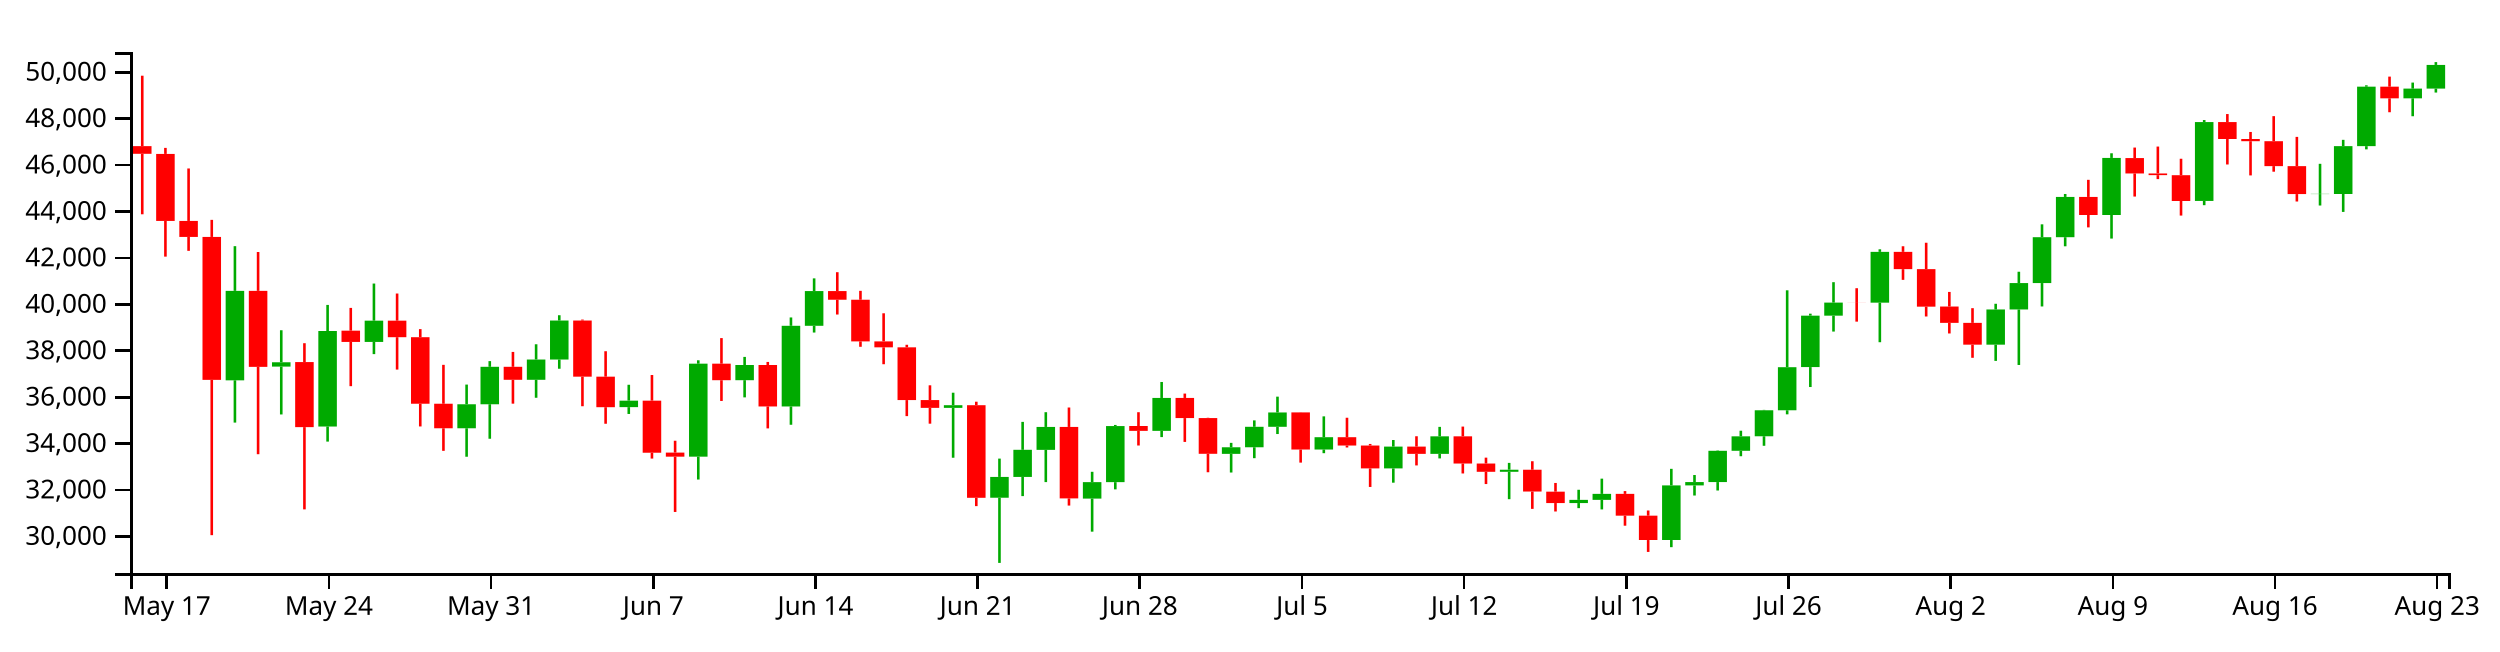
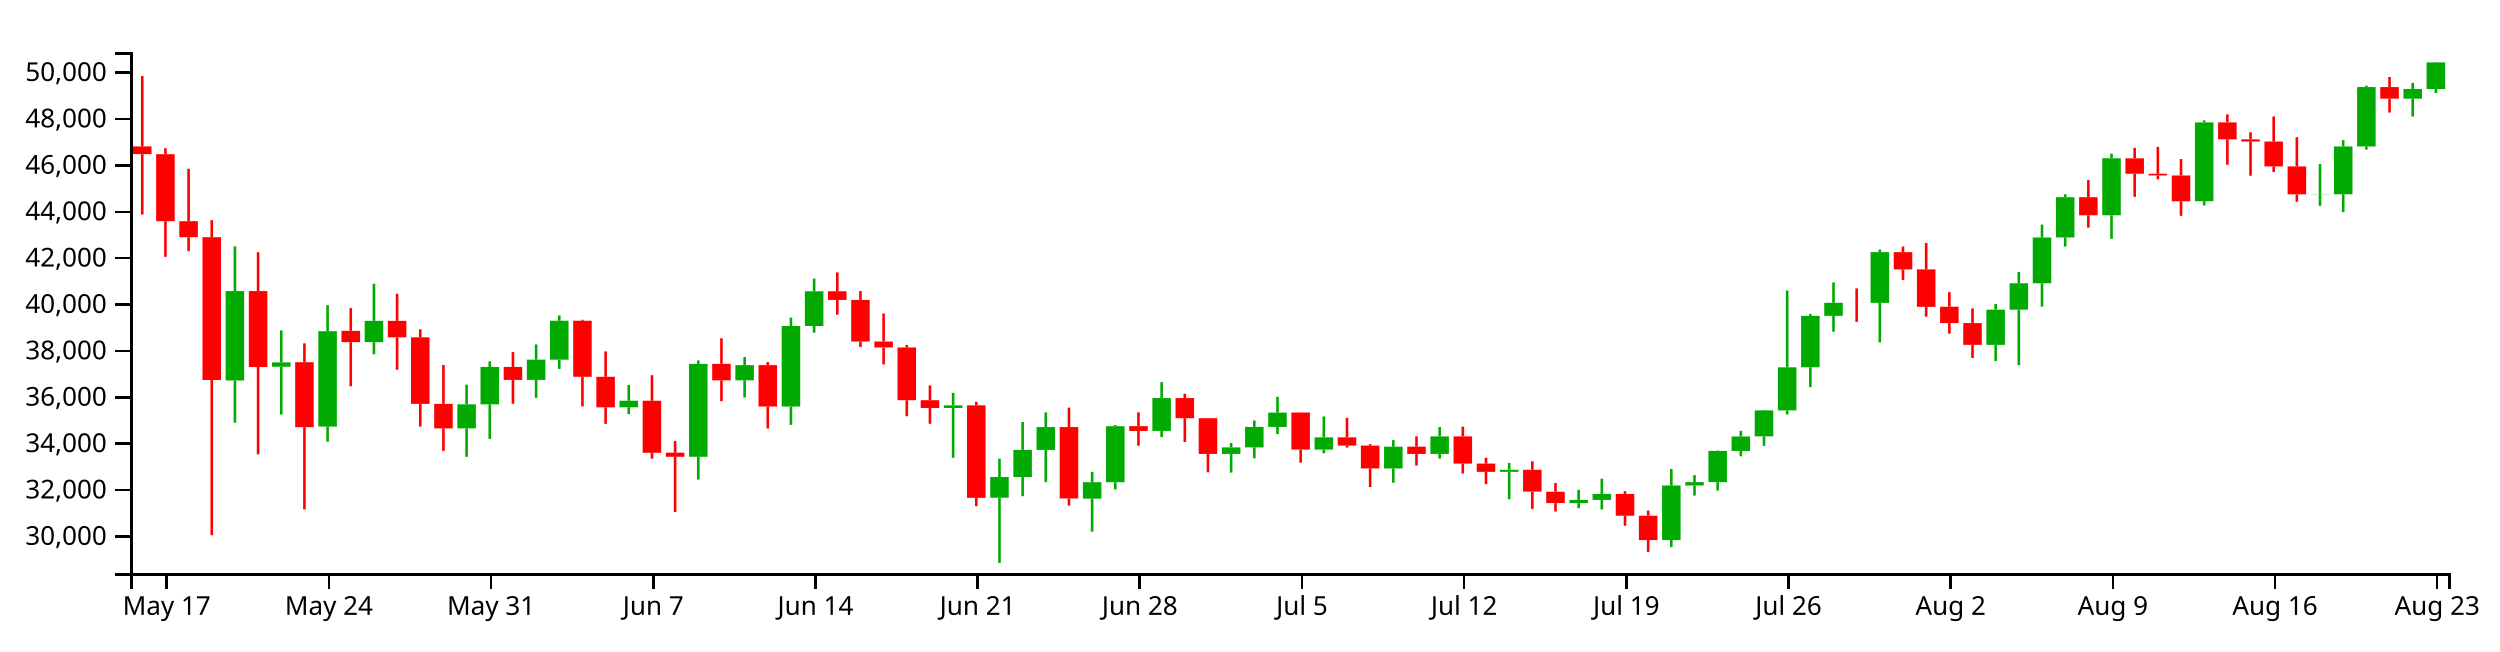
<svg xmlns="http://www.w3.org/2000/svg" version="1.1" width="960" height="250">
  <g transform="translate(50,20)">
    <style>.axis path,.axis line{fill:none;stroke:#000;shape-rendering:crispEdges;}path.candle{stroke:#000000;}path.candle.body{stroke-width:0;}path.candle.up{fill:#00AA00;stroke:#00AA00;}path.candle.down{fill:#FF0000;stroke:#FF0000;}</style>
    <g class="candlestick">
      <g class="data">
-         <path class="candle body up" d="M 36.653 126.046 l 7.117 0 L 43.77 91.685 l -7.117 0 L 36.653 126.046 M 54.446 120.769 l 7.117 0 L 61.563 119.108 l -7.117 0 L 54.446 120.769 M 72.239 143.78 l 7.117 0 L 79.356 107.107 l -7.117 0 L 72.239 143.78 M 90.032 111.31 l 7.117 0 L 97.149 103.135 l -7.117 0 L 90.032 111.31 M 125.618 144.46 l 7.117 0 L 132.735 135.226 l -7.117 0 L 125.618 144.46 M 134.514 135.226 l 7.117 0 L 141.631 120.854 l -7.117 0 L 134.514 135.226 M 152.307 125.836 l 7.117 0 L 159.424 118.048 l -7.117 0 L 152.307 125.836 M 161.204 118.048 l 7.117 0 L 168.321 103.092 l -7.117 0 L 161.204 118.048 M 187.893 136.342 l 7.117 0 L 195.01 133.844 l -7.117 0 L 187.893 136.342 M 214.582 155.372 l 7.117 0 L 221.699 119.658 l -7.117 0 L 214.582 155.372 M 232.375 125.987 l 7.117 0 L 239.492 120.157 l -7.117 0 L 232.375 125.987 M 250.168 136.074 l 7.117 0 L 257.285 105.108 l -7.117 0 L 250.168 136.074 M 259.064 105.108 l 7.117 0 L 266.182 91.777 l -7.117 0 L 259.064 105.108 M 312.443 136.63 l 7.117 0 L 319.56 135.592 l -7.117 0 L 312.443 136.63 M 330.236 171.118 l 7.117 0 L 337.353 163.137 l -7.117 0 L 330.236 171.118 M 339.132 163.137 l 7.117 0 L 346.25 152.723 l -7.117 0 L 339.132 163.137 M 348.029 152.749 l 7.117 0 L 355.146 143.944 l -7.117 0 L 348.029 152.749 M 365.822 171.457 l 7.117 0 L 372.939 165.15 l -7.117 0 L 365.822 171.457 M 374.718 165.15 l 7.117 0 L 381.835 143.612 l -7.117 0 L 374.718 165.15 M 392.511 145.443 l 7.117 0 L 399.628 132.815 l -7.117 0 L 392.511 145.443 M 419.2 154.289 l 7.117 0 L 426.317 151.756 l -7.117 0 L 419.2 154.289 M 428.097 151.756 l 7.117 0 L 435.214 143.89 l -7.117 0 L 428.097 151.756 M 436.993 143.89 l 7.117 0 L 444.11 138.388 l -7.117 0 L 436.993 143.89 M 454.786 152.615 l 7.117 0 L 461.903 147.893 l -7.117 0 L 454.786 152.615 M 481.475 159.874 l 7.117 0 L 488.593 151.495 l -7.117 0 L 481.475 159.874 M 499.268 154.284 l 7.117 0 L 506.385 147.545 l -7.117 0 L 499.268 154.284 M 525.958 161.18 l 7.117 0 L 533.075 160.37 l -7.117 0 L 525.958 161.18 M 552.647 173.17 l 7.117 0 L 559.764 171.956 l -7.117 0 L 552.647 173.17 M 561.543 171.956 l 7.117 0 L 568.661 169.652 l -7.117 0 L 561.543 171.956 M 588.233 187.372 l 7.117 0 L 595.35 166.391 l -7.117 0 L 588.233 187.372 M 597.129 166.391 l 7.117 0 L 604.246 165.113 l -7.117 0 L 597.129 166.391 M 606.026 165.115 l 7.117 0 L 613.143 153.115 l -7.117 0 L 606.026 165.115 M 614.922 153.115 l 7.117 0 L 622.039 147.553 l -7.117 0 L 614.922 153.115 M 623.818 147.523 l 7.117 0 L 630.936 137.545 l -7.117 0 L 623.818 147.523 M 632.715 137.545 l 7.117 0 L 639.832 120.998 l -7.117 0 L 632.715 137.545 M 641.611 120.965 l 7.117 0 L 648.729 101.21 l -7.117 0 L 641.611 120.965 M 650.508 101.222 l 7.117 0 L 657.625 96.204 l -7.117 0 L 650.508 101.222 M 668.301 96.214 l 7.117 0 L 675.418 76.714 l -7.117 0 L 668.301 96.214 M 712.783 112.358 l 7.117 0 L 719.9 98.846 l -7.117 0 L 712.783 112.358 M 721.679 98.846 l 7.117 0 L 728.796 88.692 l -7.117 0 L 721.679 98.846 M 730.576 88.692 l 7.117 0 L 737.693 71.095 l -7.117 0 L 730.576 88.692 M 739.472 71.095 l 7.117 0 L 746.589 55.626 l -7.117 0 L 739.472 71.095 M 757.265 62.561 l 7.117 0 L 764.382 40.645 l -7.117 0 L 757.265 62.561 M 792.851 57.163 l 7.117 0 L 799.968 26.861 l -7.117 0 L 792.851 57.163 M 837.333 54.526 l 7.117 0 L 844.45 54.443 l -7.117 0 L 837.333 54.526 M 846.23 54.496 l 7.117 0 L 853.347 36.125 l -7.117 0 L 846.23 54.496 M 855.126 36.125 l 7.117 0 L 862.243 13.292 l -7.117 0 L 855.126 36.125 M 872.919 17.754 l 7.117 0 L 880.036 14.034 l -7.117 0 L 872.919 17.754 M 881.815 14.034 l 7.117 0 L 888.932 4.937 l -7.117 0 L 881.815 14.034" />
-         <path class="candle body down" d="M 1.068 36.104 l 7.117 0 L 8.185 39.058 l -7.117 0 L 1.068 36.104 M 9.964 39.1 l 7.117 0 L 17.081 64.846 l -7.117 0 L 9.964 39.1 M 18.86 64.846 l 7.117 0 L 25.978 70.98 l -7.117 0 L 18.86 64.846 M 27.757 70.98 l 7.117 0 L 34.874 125.878 l -7.117 0 L 27.757 70.98 M 45.55 91.696 l 7.117 0 L 52.667 120.87 l -7.117 0 L 45.55 91.696 M 63.343 119.03 l 7.117 0 L 70.46 144.014 l -7.117 0 L 63.343 119.03 M 81.136 106.976 l 7.117 0 L 88.253 111.31 l -7.117 0 L 81.136 106.976 M 98.928 103.135 l 7.117 0 L 106.046 109.48 l -7.117 0 L 98.928 103.135 M 107.825 109.48 l 7.117 0 L 114.942 135.028 l -7.117 0 L 107.825 109.48 M 116.721 135.043 l 7.117 0 L 123.838 144.46 l -7.117 0 L 116.721 135.043 M 143.411 120.854 l 7.117 0 L 150.528 125.851 l -7.117 0 L 143.411 120.854 M 170.1 103.092 l 7.117 0 L 177.217 124.64 l -7.117 0 L 170.1 103.092 M 178.996 124.639 l 7.117 0 L 186.114 136.367 l -7.117 0 L 178.996 124.639 M 196.789 133.844 l 7.117 0 L 203.906 153.839 l -7.117 0 L 196.789 133.844 M 205.686 153.802 l 7.117 0 L 212.803 155.372 l -7.117 0 L 205.686 153.802 M 223.479 119.658 l 7.117 0 L 230.596 126.006 l -7.117 0 L 223.479 119.658 M 241.271 120.157 l 7.117 0 L 248.389 136.074 l -7.117 0 L 241.271 120.157 M 267.961 91.777 l 7.117 0 L 275.078 95.095 l -7.117 0 L 267.961 91.777 M 276.857 95.097 l 7.117 0 L 283.974 111.093 l -7.117 0 L 276.857 95.097 M 285.754 111.093 l 7.117 0 L 292.871 113.375 l -7.117 0 L 285.754 111.093 M 294.65 113.375 l 7.117 0 L 301.767 133.634 l -7.117 0 L 294.65 113.375 M 303.547 133.629 l 7.117 0 L 310.664 136.63 l -7.117 0 L 303.547 133.629 M 321.339 135.592 l 7.117 0 L 328.457 171.164 l -7.117 0 L 321.339 135.592 M 356.925 143.944 l 7.117 0 L 364.042 171.382 l -7.117 0 L 356.925 143.944 M 383.615 143.593 l 7.117 0 L 390.732 145.443 l -7.117 0 L 383.615 143.593 M 401.407 132.815 l 7.117 0 L 408.525 140.54 l -7.117 0 L 401.407 132.815 M 410.304 140.54 l 7.117 0 L 417.421 154.268 l -7.117 0 L 410.304 140.54 M 445.89 138.373 l 7.117 0 L 453.007 152.615 l -7.117 0 L 445.89 138.373 M 463.683 147.893 l 7.117 0 L 470.8 151.082 l -7.117 0 L 463.683 147.893 M 472.579 151.082 l 7.117 0 L 479.696 159.874 l -7.117 0 L 472.579 151.082 M 490.372 151.495 l 7.117 0 L 497.489 154.284 l -7.117 0 L 490.372 151.495 M 508.165 147.545 l 7.117 0 L 515.282 157.994 l -7.117 0 L 508.165 147.545 M 517.061 157.991 l 7.117 0 L 524.178 161.174 l -7.117 0 L 517.061 157.991 M 534.854 160.37 l 7.117 0 L 541.971 168.748 l -7.117 0 L 534.854 160.37 M 543.75 168.797 l 7.117 0 L 550.868 173.17 l -7.117 0 L 543.75 168.797 M 570.44 169.652 l 7.117 0 L 577.557 178.02 l -7.117 0 L 570.44 169.652 M 579.336 178.02 l 7.117 0 L 586.453 187.372 l -7.117 0 L 579.336 178.02 M 659.404 96.204 l 7.117 0 L 666.521 96.232 l -7.117 0 L 659.404 96.204 M 677.197 76.714 l 7.117 0 L 684.314 83.35 l -7.117 0 L 677.197 76.714 M 686.094 83.35 l 7.117 0 L 693.211 97.756 l -7.117 0 L 686.094 83.35 M 694.99 97.713 l 7.117 0 L 702.107 103.974 l -7.117 0 L 694.99 97.713 M 703.886 103.982 l 7.117 0 L 711.004 112.358 l -7.117 0 L 703.886 103.982 M 748.369 55.626 l 7.117 0 L 755.486 62.561 l -7.117 0 L 748.369 55.626 M 766.162 40.686 l 7.117 0 L 773.279 46.603 l -7.117 0 L 766.162 40.686 M 775.058 46.602 l 7.117 0 L 782.175 47.262 l -7.117 0 L 775.058 46.602 M 783.954 47.265 l 7.117 0 L 791.072 57.173 l -7.117 0 L 783.954 47.265 M 801.747 26.861 l 7.117 0 L 808.864 33.381 l -7.117 0 L 801.747 26.861 M 810.644 33.381 l 7.117 0 L 817.761 34.225 l -7.117 0 L 810.644 33.381 M 819.54 34.225 l 7.117 0 L 826.657 43.784 l -7.117 0 L 819.54 34.225 M 828.437 43.783 l 7.117 0 L 835.554 54.526 l -7.117 0 L 828.437 43.783 M 864.022 13.292 l 7.117 0 L 871.14 17.754 l -7.117 0 L 864.022 13.292" />
+         <path class="candle body up" d="M 36.653 126.1 l 7.117 0 L 43.77 91.766 l -7.117 0 L 36.653 126.1 M 54.446 120.827 l 7.117 0 L 61.563 119.167 l -7.117 0 L 54.446 120.827 M 72.239 143.821 l 7.117 0 L 79.356 107.175 l -7.117 0 L 72.239 143.821 M 90.032 111.375 l 7.117 0 L 97.149 103.207 l -7.117 0 L 90.032 111.375 M 125.618 144.5 l 7.117 0 L 132.735 135.273 l -7.117 0 L 125.618 144.5 M 134.514 135.273 l 7.117 0 L 141.631 120.912 l -7.117 0 L 134.514 135.273 M 152.307 125.89 l 7.117 0 L 159.424 118.108 l -7.117 0 L 152.307 125.89 M 161.204 118.108 l 7.117 0 L 168.321 103.163 l -7.117 0 L 161.204 118.108 M 187.893 136.388 l 7.117 0 L 195.01 133.892 l -7.117 0 L 187.893 136.388 M 214.582 155.404 l 7.117 0 L 221.699 119.717 l -7.117 0 L 214.582 155.404 M 232.375 126.042 l 7.117 0 L 239.492 120.216 l -7.117 0 L 232.375 126.042 M 250.168 136.12 l 7.117 0 L 257.285 105.178 l -7.117 0 L 250.168 136.12 M 259.064 105.178 l 7.117 0 L 266.182 91.858 l -7.117 0 L 259.064 105.178 M 312.443 136.676 l 7.117 0 L 319.56 135.639 l -7.117 0 L 312.443 136.676 M 330.236 171.137 l 7.117 0 L 337.353 163.162 l -7.117 0 L 330.236 171.137 M 339.132 163.162 l 7.117 0 L 346.25 152.756 l -7.117 0 L 339.132 163.162 M 348.029 152.783 l 7.117 0 L 355.146 143.984 l -7.117 0 L 348.029 152.783 M 365.822 171.476 l 7.117 0 L 372.939 165.174 l -7.117 0 L 365.822 171.476 M 374.718 165.174 l 7.117 0 L 381.835 143.652 l -7.117 0 L 374.718 165.174 M 392.511 145.482 l 7.117 0 L 399.628 132.864 l -7.117 0 L 392.511 145.482 M 419.2 154.321 l 7.117 0 L 426.317 151.79 l -7.117 0 L 419.2 154.321 M 428.097 151.79 l 7.117 0 L 435.214 143.93 l -7.117 0 L 428.097 151.79 M 436.993 143.93 l 7.117 0 L 444.11 138.432 l -7.117 0 L 436.993 143.93 M 454.786 152.649 l 7.117 0 L 461.903 147.93 l -7.117 0 L 454.786 152.649 M 481.475 159.902 l 7.117 0 L 488.593 151.53 l -7.117 0 L 481.475 159.902 M 499.268 154.316 l 7.117 0 L 506.385 147.583 l -7.117 0 L 499.268 154.316 M 525.958 161.207 l 7.117 0 L 533.075 160.398 l -7.117 0 L 525.958 161.207 M 552.647 173.188 l 7.117 0 L 559.764 171.974 l -7.117 0 L 552.647 173.188 M 561.543 171.974 l 7.117 0 L 568.661 169.672 l -7.117 0 L 561.543 171.974 M 588.233 187.379 l 7.117 0 L 595.35 166.413 l -7.117 0 L 588.233 187.379 M 597.129 166.413 l 7.117 0 L 604.246 165.137 l -7.117 0 L 597.129 166.413 M 606.026 165.139 l 7.117 0 L 613.143 153.148 l -7.117 0 L 606.026 165.139 M 614.922 153.148 l 7.117 0 L 622.039 147.59 l -7.117 0 L 614.922 153.148 M 623.818 147.56 l 7.117 0 L 630.936 137.59 l -7.117 0 L 623.818 147.56 M 632.715 137.59 l 7.117 0 L 639.832 121.056 l -7.117 0 L 632.715 137.59 M 641.611 121.023 l 7.117 0 L 648.729 101.284 l -7.117 0 L 641.611 121.023 M 650.508 101.295 l 7.117 0 L 657.625 96.281 l -7.117 0 L 650.508 101.295 M 668.301 96.291 l 7.117 0 L 675.418 76.807 l -7.117 0 L 668.301 96.291 M 712.783 112.423 l 7.117 0 L 719.9 98.921 l -7.117 0 L 712.783 112.423 M 721.679 98.921 l 7.117 0 L 728.796 88.775 l -7.117 0 L 721.679 98.921 M 730.576 88.775 l 7.117 0 L 737.693 71.192 l -7.117 0 L 730.576 88.775 M 739.472 71.192 l 7.117 0 L 746.589 55.734 l -7.117 0 L 739.472 71.192 M 757.265 62.664 l 7.117 0 L 764.382 40.765 l -7.117 0 L 757.265 62.664 M 792.851 57.27 l 7.117 0 L 799.968 26.992 l -7.117 0 L 792.851 57.27 M 837.333 54.635 l 7.117 0 L 844.45 54.552 l -7.117 0 L 837.333 54.635 M 846.23 54.605 l 7.117 0 L 853.347 36.248 l -7.117 0 L 846.23 54.605 M 855.126 36.248 l 7.117 0 L 862.243 13.433 l -7.117 0 L 855.126 36.248 M 872.919 17.891 l 7.117 0 L 880.036 14.175 l -7.117 0 L 872.919 17.891 M 881.815 14.175 l 7.117 0 L 888.932 3.964 l -7.117 0 L 881.815 14.175" />
+         <path class="candle body down" d="M 1.068 36.227 l 7.117 0 L 8.185 39.179 l -7.117 0 L 1.068 36.227 M 9.964 39.221 l 7.117 0 L 17.081 64.947 l -7.117 0 L 9.964 39.221 M 18.86 64.947 l 7.117 0 L 25.978 71.077 l -7.117 0 L 18.86 64.947 M 27.757 71.077 l 7.117 0 L 34.874 125.932 l -7.117 0 L 27.757 71.077 M 45.55 91.777 l 7.117 0 L 52.667 120.928 l -7.117 0 L 45.55 91.777 M 63.343 119.089 l 7.117 0 L 70.46 144.054 l -7.117 0 L 63.343 119.089 M 81.136 107.044 l 7.117 0 L 88.253 111.375 l -7.117 0 L 81.136 107.044 M 98.928 103.207 l 7.117 0 L 106.046 109.547 l -7.117 0 L 98.928 103.207 M 107.825 109.547 l 7.117 0 L 114.942 135.075 l -7.117 0 L 107.825 109.547 M 116.721 135.09 l 7.117 0 L 123.838 144.5 l -7.117 0 L 116.721 135.09 M 143.411 120.912 l 7.117 0 L 150.528 125.906 l -7.117 0 L 143.411 120.912 M 170.1 103.163 l 7.117 0 L 177.217 124.695 l -7.117 0 L 170.1 103.163 M 178.996 124.694 l 7.117 0 L 186.114 136.413 l -7.117 0 L 178.996 124.694 M 196.789 133.892 l 7.117 0 L 203.906 153.872 l -7.117 0 L 196.789 133.892 M 205.686 153.835 l 7.117 0 L 212.803 155.403 l -7.117 0 L 205.686 153.835 M 223.479 119.717 l 7.117 0 L 230.596 126.06 l -7.117 0 L 223.479 119.717 M 241.271 120.216 l 7.117 0 L 248.389 136.12 l -7.117 0 L 241.271 120.216 M 267.961 91.858 l 7.117 0 L 275.078 95.173 l -7.117 0 L 267.961 91.858 M 276.857 95.175 l 7.117 0 L 283.974 111.159 l -7.117 0 L 276.857 95.175 M 285.754 111.159 l 7.117 0 L 292.871 113.439 l -7.117 0 L 285.754 111.159 M 294.65 113.439 l 7.117 0 L 301.767 133.682 l -7.117 0 L 294.65 113.439 M 303.547 133.677 l 7.117 0 L 310.664 136.676 l -7.117 0 L 303.547 133.677 M 321.339 135.639 l 7.117 0 L 328.457 171.183 l -7.117 0 L 321.339 135.639 M 356.925 143.984 l 7.117 0 L 364.042 171.401 l -7.117 0 L 356.925 143.984 M 383.615 143.633 l 7.117 0 L 390.732 145.482 l -7.117 0 L 383.615 143.633 M 401.407 132.864 l 7.117 0 L 408.525 140.583 l -7.117 0 L 401.407 132.864 M 410.304 140.583 l 7.117 0 L 417.421 154.3 l -7.117 0 L 410.304 140.583 M 445.89 138.418 l 7.117 0 L 453.007 152.649 l -7.117 0 L 445.89 138.418 M 463.683 147.93 l 7.117 0 L 470.8 151.117 l -7.117 0 L 463.683 147.93 M 472.579 151.117 l 7.117 0 L 479.696 159.902 l -7.117 0 L 472.579 151.117 M 490.372 151.53 l 7.117 0 L 497.489 154.316 l -7.117 0 L 490.372 151.53 M 508.165 147.583 l 7.117 0 L 515.282 158.023 l -7.117 0 L 508.165 147.583 M 517.061 158.021 l 7.117 0 L 524.178 161.201 l -7.117 0 L 517.061 158.021 M 534.854 160.398 l 7.117 0 L 541.971 168.769 l -7.117 0 L 534.854 160.398 M 543.75 168.818 l 7.117 0 L 550.868 173.187 l -7.117 0 L 543.75 168.818 M 570.44 169.672 l 7.117 0 L 577.557 178.034 l -7.117 0 L 570.44 169.672 M 579.336 178.034 l 7.117 0 L 586.453 187.379 l -7.117 0 L 579.336 178.034 M 659.404 96.281 l 7.117 0 L 666.521 96.309 l -7.117 0 L 659.404 96.281 M 677.197 76.807 l 7.117 0 L 684.314 83.437 l -7.117 0 L 677.197 76.807 M 686.094 83.437 l 7.117 0 L 693.211 97.832 l -7.117 0 L 686.094 83.437 M 694.99 97.789 l 7.117 0 L 702.107 104.045 l -7.117 0 L 694.99 97.789 M 703.886 104.053 l 7.117 0 L 711.004 112.423 l -7.117 0 L 703.886 104.053 M 748.369 55.734 l 7.117 0 L 755.486 62.664 l -7.117 0 L 748.369 55.734 M 766.162 40.806 l 7.117 0 L 773.279 46.718 l -7.117 0 L 766.162 40.806 M 775.058 46.718 l 7.117 0 L 782.175 47.377 l -7.117 0 L 775.058 46.718 M 783.954 47.38 l 7.117 0 L 791.072 57.28 l -7.117 0 L 783.954 47.38 M 801.747 26.992 l 7.117 0 L 808.864 33.506 l -7.117 0 L 801.747 26.992 M 810.644 33.506 l 7.117 0 L 817.761 34.349 l -7.117 0 L 810.644 33.506 M 819.54 34.349 l 7.117 0 L 826.657 43.901 l -7.117 0 L 819.54 34.349 M 828.437 43.901 l 7.117 0 L 835.554 54.635 l -7.117 0 L 828.437 43.901 M 864.022 13.433 l 7.117 0 L 871.14 17.891 l -7.117 0 L 864.022 13.433" />
        <path class="candle body equal" />
-         <path class="candle wick up" d="M 40.212 74.528 L 40.212 91.685 M 40.212 126.046 L 40.212 142.278 M 58.005 106.815 L 58.005 119.108 M 58.005 120.769 L 58.005 139.153 M 75.798 97.092 L 75.798 107.107 M 75.798 143.78 L 75.798 149.577 M 93.591 88.883 L 93.591 103.135 M 93.591 111.31 L 93.591 115.982 M 129.176 127.679 L 129.176 135.226 M 129.176 144.46 L 129.176 155.388 M 138.073 118.669 L 138.073 120.854 M 138.073 135.226 L 138.073 148.482 M 155.866 112.198 L 155.866 118.048 M 155.866 125.836 L 155.866 132.742 M 164.762 101.049 L 164.762 103.092 M 164.762 118.048 L 164.762 121.601 M 191.451 127.751 L 191.451 133.844 M 191.451 136.342 L 191.451 138.962 M 218.141 118.35 L 218.141 119.658 M 218.141 155.372 L 218.141 164.142 M 235.934 117.052 L 235.934 120.157 M 235.934 125.987 L 235.934 132.592 M 253.727 101.904 L 253.727 105.108 M 253.727 136.074 L 253.727 143.107 M 262.623 86.895 L 262.623 91.777 M 262.623 105.108 L 262.623 107.697 M 316.002 130.801 L 316.002 135.592 M 316.002 136.63 L 316.002 155.771 M 333.794 156.103 L 333.794 163.137 M 333.794 171.118 L 333.794 196.154 M 342.691 142.002 L 342.691 152.723 M 342.691 163.137 L 342.691 170.504 M 351.587 138.285 L 351.587 143.944 M 351.587 152.749 L 351.587 165.124 M 369.38 161.172 L 369.38 165.15 M 369.38 171.457 L 369.38 184.158 M 378.277 143.178 L 378.277 143.612 M 378.277 165.15 L 378.277 167.915 M 396.07 126.681 L 396.07 132.815 M 396.07 145.443 L 396.07 147.844 M 422.759 150.058 L 422.759 151.756 M 422.759 154.289 L 422.759 161.449 M 431.655 141.426 L 431.655 143.89 M 431.655 151.756 L 431.655 155.943 M 440.552 132.315 L 440.552 138.388 M 440.552 143.89 L 440.552 146.67 M 458.345 139.882 L 458.345 147.893 M 458.345 152.615 L 458.345 154.025 M 485.034 148.962 L 485.034 151.495 M 485.034 159.874 L 485.034 165.352 M 502.827 143.918 L 502.827 147.545 M 502.827 154.284 L 502.827 156.035 M 529.516 157.75 L 529.516 160.37 M 529.516 161.18 L 529.516 171.689 M 556.206 168.071 L 556.206 171.956 M 556.206 173.17 L 556.206 175.127 M 565.102 163.802 L 565.102 169.652 M 565.102 171.956 L 565.102 175.62 M 591.791 160.032 L 591.791 166.391 M 591.791 187.372 L 591.791 190.115 M 600.688 162.408 L 600.688 165.113 M 600.688 166.391 L 600.688 170.281 M 609.584 152.973 L 609.584 153.115 M 609.584 165.115 L 609.584 168.353 M 618.481 145.397 L 618.481 147.553 M 618.481 153.115 L 618.481 155.191 M 627.377 137.394 L 627.377 137.545 M 627.377 147.523 L 627.377 151.18 M 636.273 91.477 L 636.273 120.998 M 636.273 137.545 L 636.273 139.107 M 645.17 100.455 L 645.17 101.21 M 645.17 120.965 L 645.17 128.615 M 654.066 88.357 L 654.066 96.204 M 654.066 101.222 L 654.066 107.323 M 671.859 75.731 L 671.859 76.714 M 671.859 96.214 L 671.859 111.412 M 716.341 96.649 L 716.341 98.846 M 716.341 112.358 L 716.341 118.584 M 725.238 84.347 L 725.238 88.692 M 725.238 98.846 L 725.238 120.151 M 734.134 66.144 L 734.134 71.095 M 734.134 88.692 L 734.134 97.681 M 743.031 54.49 L 743.031 55.626 M 743.031 71.095 L 743.031 74.575 M 760.824 38.856 L 760.824 40.645 M 760.824 62.561 L 760.824 71.611 M 796.409 26.095 L 796.409 26.861 M 796.409 57.163 L 796.409 58.791 M 840.892 42.904 L 840.892 54.443 M 840.892 54.526 L 840.892 58.917 M 849.788 33.697 L 849.788 36.125 M 849.788 54.496 L 849.788 61.373 M 858.685 12.753 L 858.685 13.292 M 858.685 36.125 L 858.685 37.351 M 876.477 11.71 L 876.477 14.034 M 876.477 17.754 L 876.477 24.633 M 885.374 3.846 L 885.374 4.937 M 885.374 14.034 L 885.374 15.542" style="stroke-width: 1px;" />
-         <path class="candle wick down" d="M 4.626 9.073 L 4.626 36.104 M 4.626 39.058 L 4.626 62.285 M 13.523 36.79 L 13.523 39.1 M 13.523 64.846 L 13.523 78.545 M 22.419 44.693 L 22.419 64.846 M 22.419 70.98 L 22.419 76.325 M 31.315 64.428 L 31.315 70.98 M 31.315 125.878 L 31.315 185.503 M 49.108 76.771 L 49.108 91.696 M 49.108 120.87 L 49.108 154.417 M 66.901 111.792 L 66.901 119.03 M 66.901 144.014 L 66.901 175.602 M 84.694 98.234 L 84.694 106.976 M 84.694 111.31 L 84.694 128.289 M 102.487 92.714 L 102.487 103.135 M 102.487 109.48 L 102.487 121.919 M 111.383 106.38 L 111.383 109.48 M 111.383 135.028 L 111.383 143.757 M 120.28 120.098 L 120.28 135.043 M 120.28 144.46 L 120.28 153.127 M 146.969 115.141 L 146.969 120.854 M 146.969 125.851 L 146.969 135.005 M 173.659 102.715 L 173.659 103.092 M 173.659 124.64 L 173.659 135.993 M 182.555 114.872 L 182.555 124.639 M 182.555 136.367 L 182.555 142.724 M 200.348 124.007 L 200.348 133.844 M 200.348 153.839 L 200.348 156.092 M 209.244 149.247 L 209.244 153.802 M 209.244 155.372 L 209.244 176.591 M 227.037 109.828 L 227.037 119.658 M 227.037 126.006 L 227.037 133.971 M 244.83 118.984 L 244.83 120.157 M 244.83 136.074 L 244.83 144.503 M 271.519 84.525 L 271.519 91.777 M 271.519 95.095 L 271.519 100.778 M 280.416 91.681 L 280.416 95.097 M 280.416 111.093 L 280.416 113.17 M 289.312 100.301 L 289.312 111.093 M 289.312 113.375 L 289.312 119.863 M 298.209 112.396 L 298.209 113.375 M 298.209 133.634 L 298.209 139.789 M 307.105 127.956 L 307.105 133.629 M 307.105 136.63 L 307.105 142.692 M 324.898 134.257 L 324.898 135.592 M 324.898 171.164 L 324.898 174.352 M 360.484 136.485 L 360.484 143.944 M 360.484 171.382 L 360.484 174.14 M 387.173 138.288 L 387.173 143.593 M 387.173 145.443 L 387.173 151.077 M 404.966 131.137 L 404.966 132.815 M 404.966 140.54 L 404.966 149.697 M 413.862 140.428 L 413.862 140.54 M 413.862 154.268 L 413.862 161.342 M 449.448 138.323 L 449.448 138.373 M 449.448 152.615 L 449.448 157.647 M 467.241 140.414 L 467.241 147.893 M 467.241 151.082 L 467.241 151.834 M 476.138 150.481 L 476.138 151.082 M 476.138 159.874 L 476.138 166.992 M 493.93 147.518 L 493.93 151.495 M 493.93 154.284 L 493.93 158.723 M 511.723 143.807 L 511.723 147.545 M 511.723 157.994 L 511.723 161.811 M 520.62 155.736 L 520.62 157.991 M 520.62 161.174 L 520.62 165.876 M 538.413 157.115 L 538.413 160.37 M 538.413 168.748 L 538.413 175.406 M 547.309 165.458 L 547.309 168.797 M 547.309 173.17 L 547.309 176.413 M 573.998 168.579 L 573.998 169.652 M 573.998 178.02 L 573.998 181.872 M 582.895 176.029 L 582.895 178.02 M 582.895 187.372 L 582.895 191.938 M 662.963 90.675 L 662.963 96.204 M 662.963 96.232 L 662.963 103.509 M 680.756 74.561 L 680.756 76.714 M 680.756 83.35 L 680.756 87.465 M 689.652 73.215 L 689.652 83.35 M 689.652 97.756 L 689.652 101.53 M 698.549 92.101 L 698.549 97.713 M 698.549 103.974 L 698.549 108.054 M 707.445 98.339 L 707.445 103.982 M 707.445 112.358 L 707.445 117.394 M 751.927 49.053 L 751.927 55.626 M 751.927 62.561 L 751.927 67.315 M 769.72 36.665 L 769.72 40.686 M 769.72 46.603 L 769.72 55.475 M 778.617 36.278 L 778.617 46.602 M 778.617 47.262 L 778.617 48.776 M 787.513 40.96 L 787.513 47.265 M 787.513 57.173 L 787.513 62.779 M 805.306 23.795 L 805.306 26.861 M 805.306 33.381 L 805.306 43.162 M 814.202 30.673 L 814.202 33.381 M 814.202 34.225 L 814.202 47.36 M 823.099 24.599 L 823.099 34.225 M 823.099 43.784 L 823.099 45.934 M 831.995 32.565 L 831.995 43.783 M 831.995 54.526 L 831.995 57.378 M 867.581 9.419 L 867.581 13.292 M 867.581 17.754 L 867.581 23.1" style="stroke-width: 1px;" />
+         <path class="candle wick up" d="M 40.212 74.622 L 40.212 91.766 M 40.212 126.1 L 40.212 142.319 M 58.005 106.884 L 58.005 119.167 M 58.005 120.827 L 58.005 139.197 M 75.798 97.168 L 75.798 107.175 M 75.798 143.821 L 75.798 149.613 M 93.591 88.966 L 93.591 103.207 M 93.591 111.375 L 93.591 116.044 M 129.176 127.732 L 129.176 135.273 M 129.176 144.5 L 129.176 155.42 M 138.073 118.728 L 138.073 120.912 M 138.073 135.273 L 138.073 148.519 M 155.866 112.263 L 155.866 118.108 M 155.866 125.89 L 155.866 132.79 M 164.762 101.122 L 164.762 103.163 M 164.762 118.108 L 164.762 121.658 M 191.451 127.803 L 191.451 133.892 M 191.451 136.388 L 191.451 139.007 M 218.141 118.41 L 218.141 119.717 M 218.141 155.404 L 218.141 164.167 M 235.934 117.113 L 235.934 120.216 M 235.934 126.042 L 235.934 132.641 M 253.727 101.977 L 253.727 105.178 M 253.727 136.12 L 253.727 143.148 M 262.623 86.98 L 262.623 91.858 M 262.623 105.178 L 262.623 107.766 M 316.002 130.852 L 316.002 135.639 M 316.002 136.676 L 316.002 155.803 M 333.794 156.134 L 333.794 163.162 M 333.794 171.137 L 333.794 196.154 M 342.691 142.043 L 342.691 152.756 M 342.691 163.162 L 342.691 170.524 M 351.587 138.33 L 351.587 143.984 M 351.587 152.783 L 351.587 165.148 M 369.38 161.199 L 369.38 165.174 M 369.38 171.476 L 369.38 184.167 M 378.277 143.219 L 378.277 143.652 M 378.277 165.174 L 378.277 167.937 M 396.07 126.735 L 396.07 132.864 M 396.07 145.482 L 396.07 147.882 M 422.759 150.094 L 422.759 151.79 M 422.759 154.321 L 422.759 161.475 M 431.655 141.468 L 431.655 143.93 M 431.655 151.79 L 431.655 155.974 M 440.552 132.364 L 440.552 138.432 M 440.552 143.93 L 440.552 146.709 M 458.345 139.925 L 458.345 147.93 M 458.345 152.649 L 458.345 154.057 M 485.034 148.999 L 485.034 151.53 M 485.034 159.902 L 485.034 165.375 M 502.827 143.958 L 502.827 147.583 M 502.827 154.316 L 502.827 156.066 M 529.516 157.779 L 529.516 160.398 M 529.516 161.207 L 529.516 171.708 M 556.206 168.093 L 556.206 171.974 M 556.206 173.188 L 556.206 175.143 M 565.102 163.826 L 565.102 169.672 M 565.102 171.974 L 565.102 175.636 M 591.791 160.059 L 591.791 166.413 M 591.791 187.379 L 591.791 190.119 M 600.688 162.434 L 600.688 165.137 M 600.688 166.413 L 600.688 170.301 M 609.584 153.006 L 609.584 153.148 M 609.584 165.139 L 609.584 168.374 M 618.481 145.436 L 618.481 147.59 M 618.481 153.148 L 618.481 155.222 M 627.377 137.439 L 627.377 137.59 M 627.377 147.56 L 627.377 151.215 M 636.273 91.557 L 636.273 121.056 M 636.273 137.59 L 636.273 139.151 M 645.17 100.529 L 645.17 101.284 M 645.17 121.023 L 645.17 128.667 M 654.066 88.441 L 654.066 96.281 M 654.066 101.295 L 654.066 107.392 M 671.859 75.824 L 671.859 76.807 M 671.859 96.291 L 671.859 111.477 M 716.341 96.726 L 716.341 98.921 M 716.341 112.423 L 716.341 118.643 M 725.238 84.433 L 725.238 88.775 M 725.238 98.921 L 725.238 120.209 M 734.134 66.244 L 734.134 71.192 M 734.134 88.775 L 734.134 97.757 M 743.031 54.599 L 743.031 55.734 M 743.031 71.192 L 743.031 74.669 M 760.824 38.977 L 760.824 40.765 M 760.824 62.664 L 760.824 71.707 M 796.409 26.226 L 796.409 26.992 M 796.409 57.27 L 796.409 58.897 M 840.892 43.022 L 840.892 54.552 M 840.892 54.635 L 840.892 59.023 M 849.788 33.822 L 849.788 36.248 M 849.788 54.605 L 849.788 61.477 M 858.685 12.894 L 858.685 13.433 M 858.685 36.248 L 858.685 37.474 M 876.477 11.852 L 876.477 14.175 M 876.477 17.891 L 876.477 24.765 M 885.374 3.846 L 885.374 3.964 M 885.374 14.175 L 885.374 15.682" style="stroke-width: 1px;" />
+         <path class="candle wick down" d="M 4.626 9.217 L 4.626 36.227 M 4.626 39.179 L 4.626 62.388 M 13.523 36.913 L 13.523 39.221 M 13.523 64.947 L 13.523 78.635 M 22.419 44.809 L 22.419 64.947 M 22.419 71.077 L 22.419 76.418 M 31.315 64.53 L 31.315 71.077 M 31.315 125.932 L 31.315 185.512 M 49.108 76.863 L 49.108 91.777 M 49.108 120.928 L 49.108 154.449 M 66.901 111.857 L 66.901 119.089 M 66.901 144.054 L 66.901 175.617 M 84.694 98.31 L 84.694 107.044 M 84.694 111.375 L 84.694 128.341 M 102.487 92.794 L 102.487 103.207 M 102.487 109.547 L 102.487 121.977 M 111.383 106.449 L 111.383 109.547 M 111.383 135.075 L 111.383 143.798 M 120.28 120.157 L 120.28 135.09 M 120.28 144.5 L 120.28 153.16 M 146.969 115.204 L 146.969 120.912 M 146.969 125.906 L 146.969 135.052 M 173.659 102.787 L 173.659 103.163 M 173.659 124.695 L 173.659 136.04 M 182.555 114.935 L 182.555 124.694 M 182.555 136.413 L 182.555 142.765 M 200.348 124.063 L 200.348 133.892 M 200.348 153.872 L 200.348 156.123 M 209.244 149.284 L 209.244 153.835 M 209.244 155.403 L 209.244 176.606 M 227.037 109.894 L 227.037 119.717 M 227.037 126.06 L 227.037 134.019 M 244.83 119.043 L 244.83 120.216 M 244.83 136.12 L 244.83 144.543 M 271.519 84.611 L 271.519 91.858 M 271.519 95.173 L 271.519 100.851 M 280.416 91.761 L 280.416 95.175 M 280.416 111.159 L 280.416 113.234 M 289.312 100.375 L 289.312 111.159 M 289.312 113.439 L 289.312 119.922 M 298.209 112.46 L 298.209 113.439 M 298.209 133.682 L 298.209 139.832 M 307.105 128.008 L 307.105 133.677 M 307.105 136.676 L 307.105 142.733 M 324.898 134.304 L 324.898 135.639 M 324.898 171.183 L 324.898 174.369 M 360.484 136.531 L 360.484 143.984 M 360.484 171.401 L 360.484 174.157 M 387.173 138.332 L 387.173 143.633 M 387.173 145.482 L 387.173 151.112 M 404.966 131.187 L 404.966 132.864 M 404.966 140.583 L 404.966 149.733 M 413.862 140.471 L 413.862 140.583 M 413.862 154.3 L 413.862 161.369 M 449.448 138.367 L 449.448 138.418 M 449.448 152.649 L 449.448 157.677 M 467.241 140.457 L 467.241 147.93 M 467.241 151.117 L 467.241 151.868 M 476.138 150.516 L 476.138 151.117 M 476.138 159.902 L 476.138 167.015 M 493.93 147.556 L 493.93 151.53 M 493.93 154.316 L 493.93 158.752 M 511.723 143.847 L 511.723 147.583 M 511.723 158.023 L 511.723 161.838 M 520.62 155.767 L 520.62 158.021 M 520.62 161.201 L 520.62 165.899 M 538.413 157.145 L 538.413 160.398 M 538.413 168.769 L 538.413 175.422 M 547.309 165.481 L 547.309 168.818 M 547.309 173.187 L 547.309 176.428 M 573.998 168.6 L 573.998 169.672 M 573.998 178.034 L 573.998 181.883 M 582.895 176.044 L 582.895 178.034 M 582.895 187.379 L 582.895 191.941 M 662.963 90.756 L 662.963 96.281 M 662.963 96.309 L 662.963 103.58 M 680.756 74.655 L 680.756 76.807 M 680.756 83.437 L 680.756 87.549 M 689.652 73.31 L 689.652 83.437 M 689.652 97.832 L 689.652 101.603 M 698.549 92.181 L 698.549 97.789 M 698.549 104.045 L 698.549 108.122 M 707.445 98.415 L 707.445 104.053 M 707.445 112.423 L 707.445 117.455 M 751.927 49.167 L 751.927 55.734 M 751.927 62.664 L 751.927 67.414 M 769.72 36.788 L 769.72 40.806 M 769.72 46.718 L 769.72 55.584 M 778.617 36.401 L 778.617 46.718 M 778.617 47.377 L 778.617 48.889 M 787.513 41.079 L 787.513 47.38 M 787.513 57.28 L 787.513 62.881 M 805.306 23.928 L 805.306 26.992 M 805.306 33.506 L 805.306 43.28 M 814.202 30.801 L 814.202 33.506 M 814.202 34.349 L 814.202 47.475 M 823.099 24.731 L 823.099 34.349 M 823.099 43.901 L 823.099 46.05 M 831.995 32.691 L 831.995 43.901 M 831.995 54.635 L 831.995 57.485 M 867.581 9.563 L 867.581 13.433 M 867.581 17.891 L 867.581 23.234" style="stroke-width: 1px;" />
        <path class="candle wick equal" style="stroke-width: 1px;" />
      </g>
    </g>
    <g class="x axis" transform="translate(0,200)" fill="none" font-size="10" font-family="sans-serif" text-anchor="middle">
      <path class="domain" stroke="#000" d="M0.5,6V0.5H890.5V6" />
      <g class="tick" opacity="1" transform="translate(13.52259,0)">
        <line stroke="#000" y2="6" x1="0.5" x2="0.5" />
        <text fill="#000" y="9" x="0.5" dy="0.71em">May 17</text>
      </g>
      <g class="tick" opacity="1" transform="translate(75.79768,0)">
        <line stroke="#000" y2="6" x1="0.5" x2="0.5" />
        <text fill="#000" y="9" x="0.5" dy="0.71em">May 24</text>
      </g>
      <g class="tick" opacity="1" transform="translate(138.0728,0)">
        <line stroke="#000" y2="6" x1="0.5" x2="0.5" />
        <text fill="#000" y="9" x="0.5" dy="0.71em">May 31</text>
      </g>
      <g class="tick" opacity="1" transform="translate(200.3479,0)">
        <line stroke="#000" y2="6" x1="0.5" x2="0.5" />
        <text fill="#000" y="9" x="0.5" dy="0.71em">Jun  7</text>
      </g>
      <g class="tick" opacity="1" transform="translate(262.623,0)">
        <line stroke="#000" y2="6" x1="0.5" x2="0.5" />
        <text fill="#000" y="9" x="0.5" dy="0.71em">Jun 14</text>
      </g>
      <g class="tick" opacity="1" transform="translate(324.898,0)">
        <line stroke="#000" y2="6" x1="0.5" x2="0.5" />
        <text fill="#000" y="9" x="0.5" dy="0.71em">Jun 21</text>
      </g>
      <g class="tick" opacity="1" transform="translate(387.1731,0)">
        <line stroke="#000" y2="6" x1="0.5" x2="0.5" />
        <text fill="#000" y="9" x="0.5" dy="0.71em">Jun 28</text>
      </g>
      <g class="tick" opacity="1" transform="translate(449.4482,0)">
        <line stroke="#000" y2="6" x1="0.5" x2="0.5" />
        <text fill="#000" y="9" x="0.5" dy="0.71em">Jul  5</text>
      </g>
      <g class="tick" opacity="1" transform="translate(511.7233,0)">
        <line stroke="#000" y2="6" x1="0.5" x2="0.5" />
        <text fill="#000" y="9" x="0.5" dy="0.71em">Jul 12</text>
      </g>
      <g class="tick" opacity="1" transform="translate(573.9984,0)">
        <line stroke="#000" y2="6" x1="0.5" x2="0.5" />
        <text fill="#000" y="9" x="0.5" dy="0.71em">Jul 19</text>
      </g>
      <g class="tick" opacity="1" transform="translate(636.2735,0)">
        <line stroke="#000" y2="6" x1="0.5" x2="0.5" />
        <text fill="#000" y="9" x="0.5" dy="0.71em">Jul 26</text>
      </g>
      <g class="tick" opacity="1" transform="translate(698.5486,0)">
        <line stroke="#000" y2="6" x1="0.5" x2="0.5" />
        <text fill="#000" y="9" x="0.5" dy="0.71em">Aug  2</text>
      </g>
      <g class="tick" opacity="1" transform="translate(760.8237,0)">
        <line stroke="#000" y2="6" x1="0.5" x2="0.5" />
        <text fill="#000" y="9" x="0.5" dy="0.71em">Aug  9</text>
      </g>
      <g class="tick" opacity="1" transform="translate(823.0988,0)">
        <line stroke="#000" y2="6" x1="0.5" x2="0.5" />
        <text fill="#000" y="9" x="0.5" dy="0.71em">Aug 16</text>
      </g>
      <g class="tick" opacity="1" transform="translate(885.3739,0)">
        <line stroke="#000" y2="6" x1="0.5" x2="0.5" />
        <text fill="#000" y="9" x="0.5" dy="0.71em">Aug 23</text>
      </g>
    </g>
    <g class="y axis" fill="none" font-size="10" font-family="sans-serif" text-anchor="end">
      <path class="domain" stroke="#000" d="M-6,200.5H0.5V0.5H-6" />
-       <g class="tick" opacity="1" transform="translate(0,185.5034)">
+       <g class="tick" opacity="1" transform="translate(0,185.5116)">
        <line stroke="#000" x2="-6" y1="0.5" y2="0.5" />
        <text fill="#000" x="-9" y="0.5" dy="0.32em">30,000</text>
      </g>
-       <g class="tick" opacity="1" transform="translate(0,167.6785)">
+       <g class="tick" opacity="1" transform="translate(0,167.7004)">
        <line stroke="#000" x2="-6" y1="0.5" y2="0.5" />
        <text fill="#000" x="-9" y="0.5" dy="0.32em">32,000</text>
      </g>
-       <g class="tick" opacity="1" transform="translate(0,149.8535)">
+       <g class="tick" opacity="1" transform="translate(0,149.8892)">
        <line stroke="#000" x2="-6" y1="0.5" y2="0.5" />
        <text fill="#000" x="-9" y="0.5" dy="0.32em">34,000</text>
      </g>
-       <g class="tick" opacity="1" transform="translate(0,132.0286)">
+       <g class="tick" opacity="1" transform="translate(0,132.078)">
        <line stroke="#000" x2="-6" y1="0.5" y2="0.5" />
        <text fill="#000" x="-9" y="0.5" dy="0.32em">36,000</text>
      </g>
-       <g class="tick" opacity="1" transform="translate(0,114.2036)">
+       <g class="tick" opacity="1" transform="translate(0,114.2668)">
        <line stroke="#000" x2="-6" y1="0.5" y2="0.5" />
        <text fill="#000" x="-9" y="0.5" dy="0.32em">38,000</text>
      </g>
-       <g class="tick" opacity="1" transform="translate(0,96.37864)">
+       <g class="tick" opacity="1" transform="translate(0,96.45557)">
        <line stroke="#000" x2="-6" y1="0.5" y2="0.5" />
        <text fill="#000" x="-9" y="0.5" dy="0.32em">40,000</text>
      </g>
-       <g class="tick" opacity="1" transform="translate(0,78.55368)">
+       <g class="tick" opacity="1" transform="translate(0,78.64435)">
        <line stroke="#000" x2="-6" y1="0.5" y2="0.5" />
        <text fill="#000" x="-9" y="0.5" dy="0.32em">42,000</text>
      </g>
-       <g class="tick" opacity="1" transform="translate(0,60.72872)">
+       <g class="tick" opacity="1" transform="translate(0,60.83314)">
        <line stroke="#000" x2="-6" y1="0.5" y2="0.5" />
        <text fill="#000" x="-9" y="0.5" dy="0.32em">44,000</text>
      </g>
-       <g class="tick" opacity="1" transform="translate(0,42.90376)">
+       <g class="tick" opacity="1" transform="translate(0,43.02192)">
        <line stroke="#000" x2="-6" y1="0.5" y2="0.5" />
        <text fill="#000" x="-9" y="0.5" dy="0.32em">46,000</text>
      </g>
-       <g class="tick" opacity="1" transform="translate(0,25.0788)">
+       <g class="tick" opacity="1" transform="translate(0,25.21071)">
        <line stroke="#000" x2="-6" y1="0.5" y2="0.5" />
        <text fill="#000" x="-9" y="0.5" dy="0.32em">48,000</text>
      </g>
-       <g class="tick" opacity="1" transform="translate(0,7.25384)">
+       <g class="tick" opacity="1" transform="translate(0,7.399491)">
        <line stroke="#000" x2="-6" y1="0.5" y2="0.5" />
        <text fill="#000" x="-9" y="0.5" dy="0.32em">50,000</text>
      </g>
      <text transform="rotate(-90)" y="6" dy=".71em" style="text-anchor: end;">Price ($)</text>
    </g>
  </g>
</svg>
